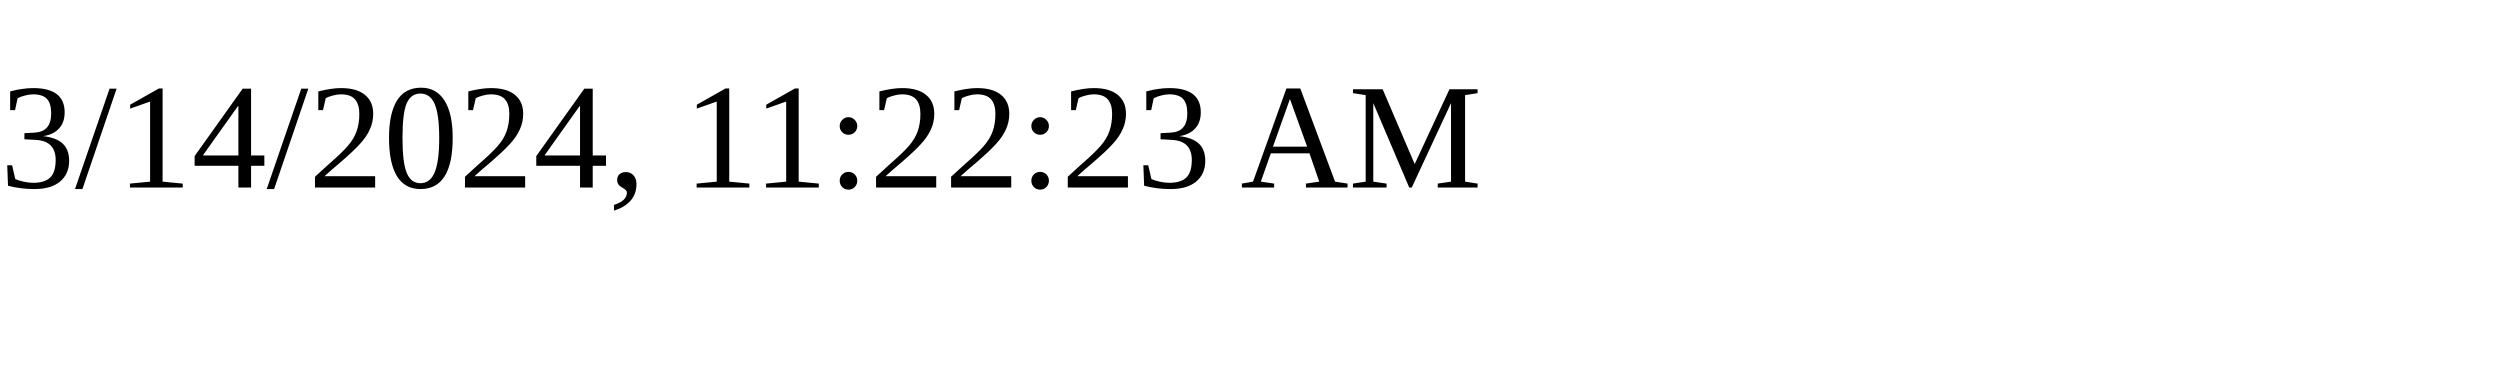
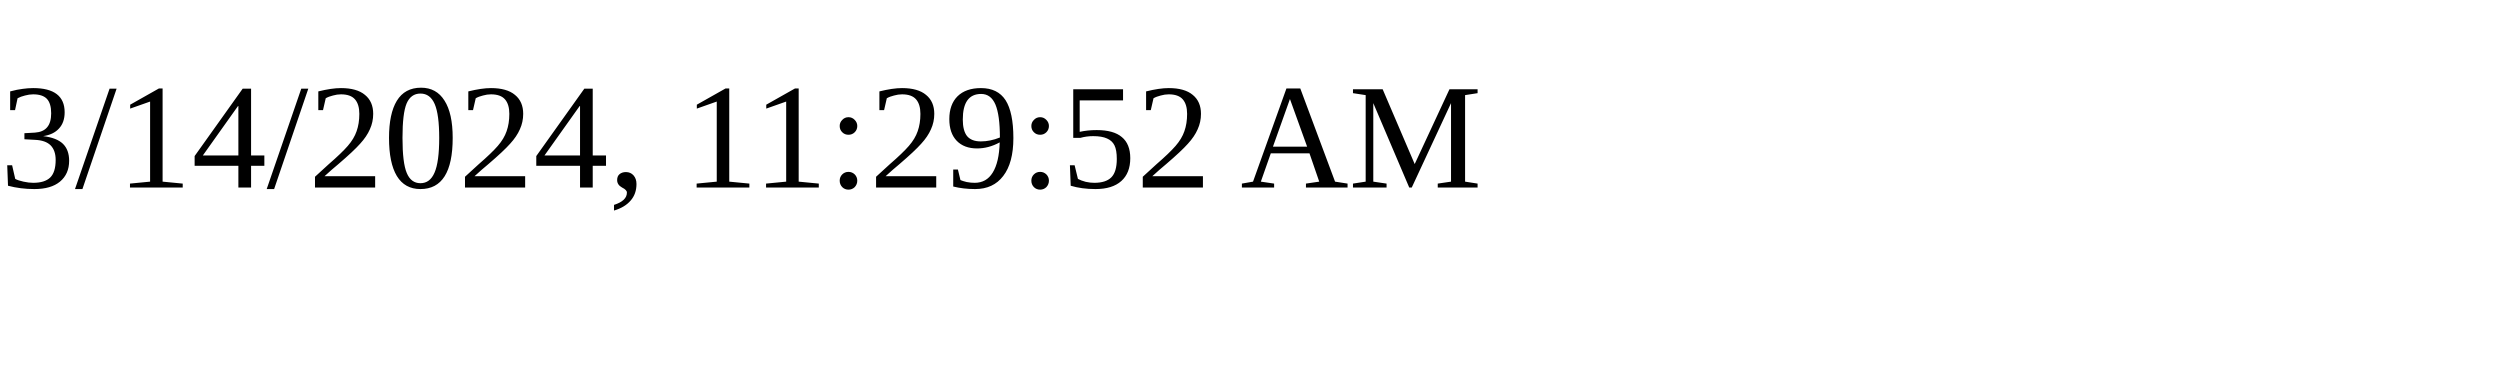
<svg xmlns="http://www.w3.org/2000/svg" height="30" width="200">
-   <text x="0" y="15">3/14/2024, 11:22:23 AM</text>
+   <text x="0" y="15">3/14/2024, 11:29:52 AM</text>
</svg>
